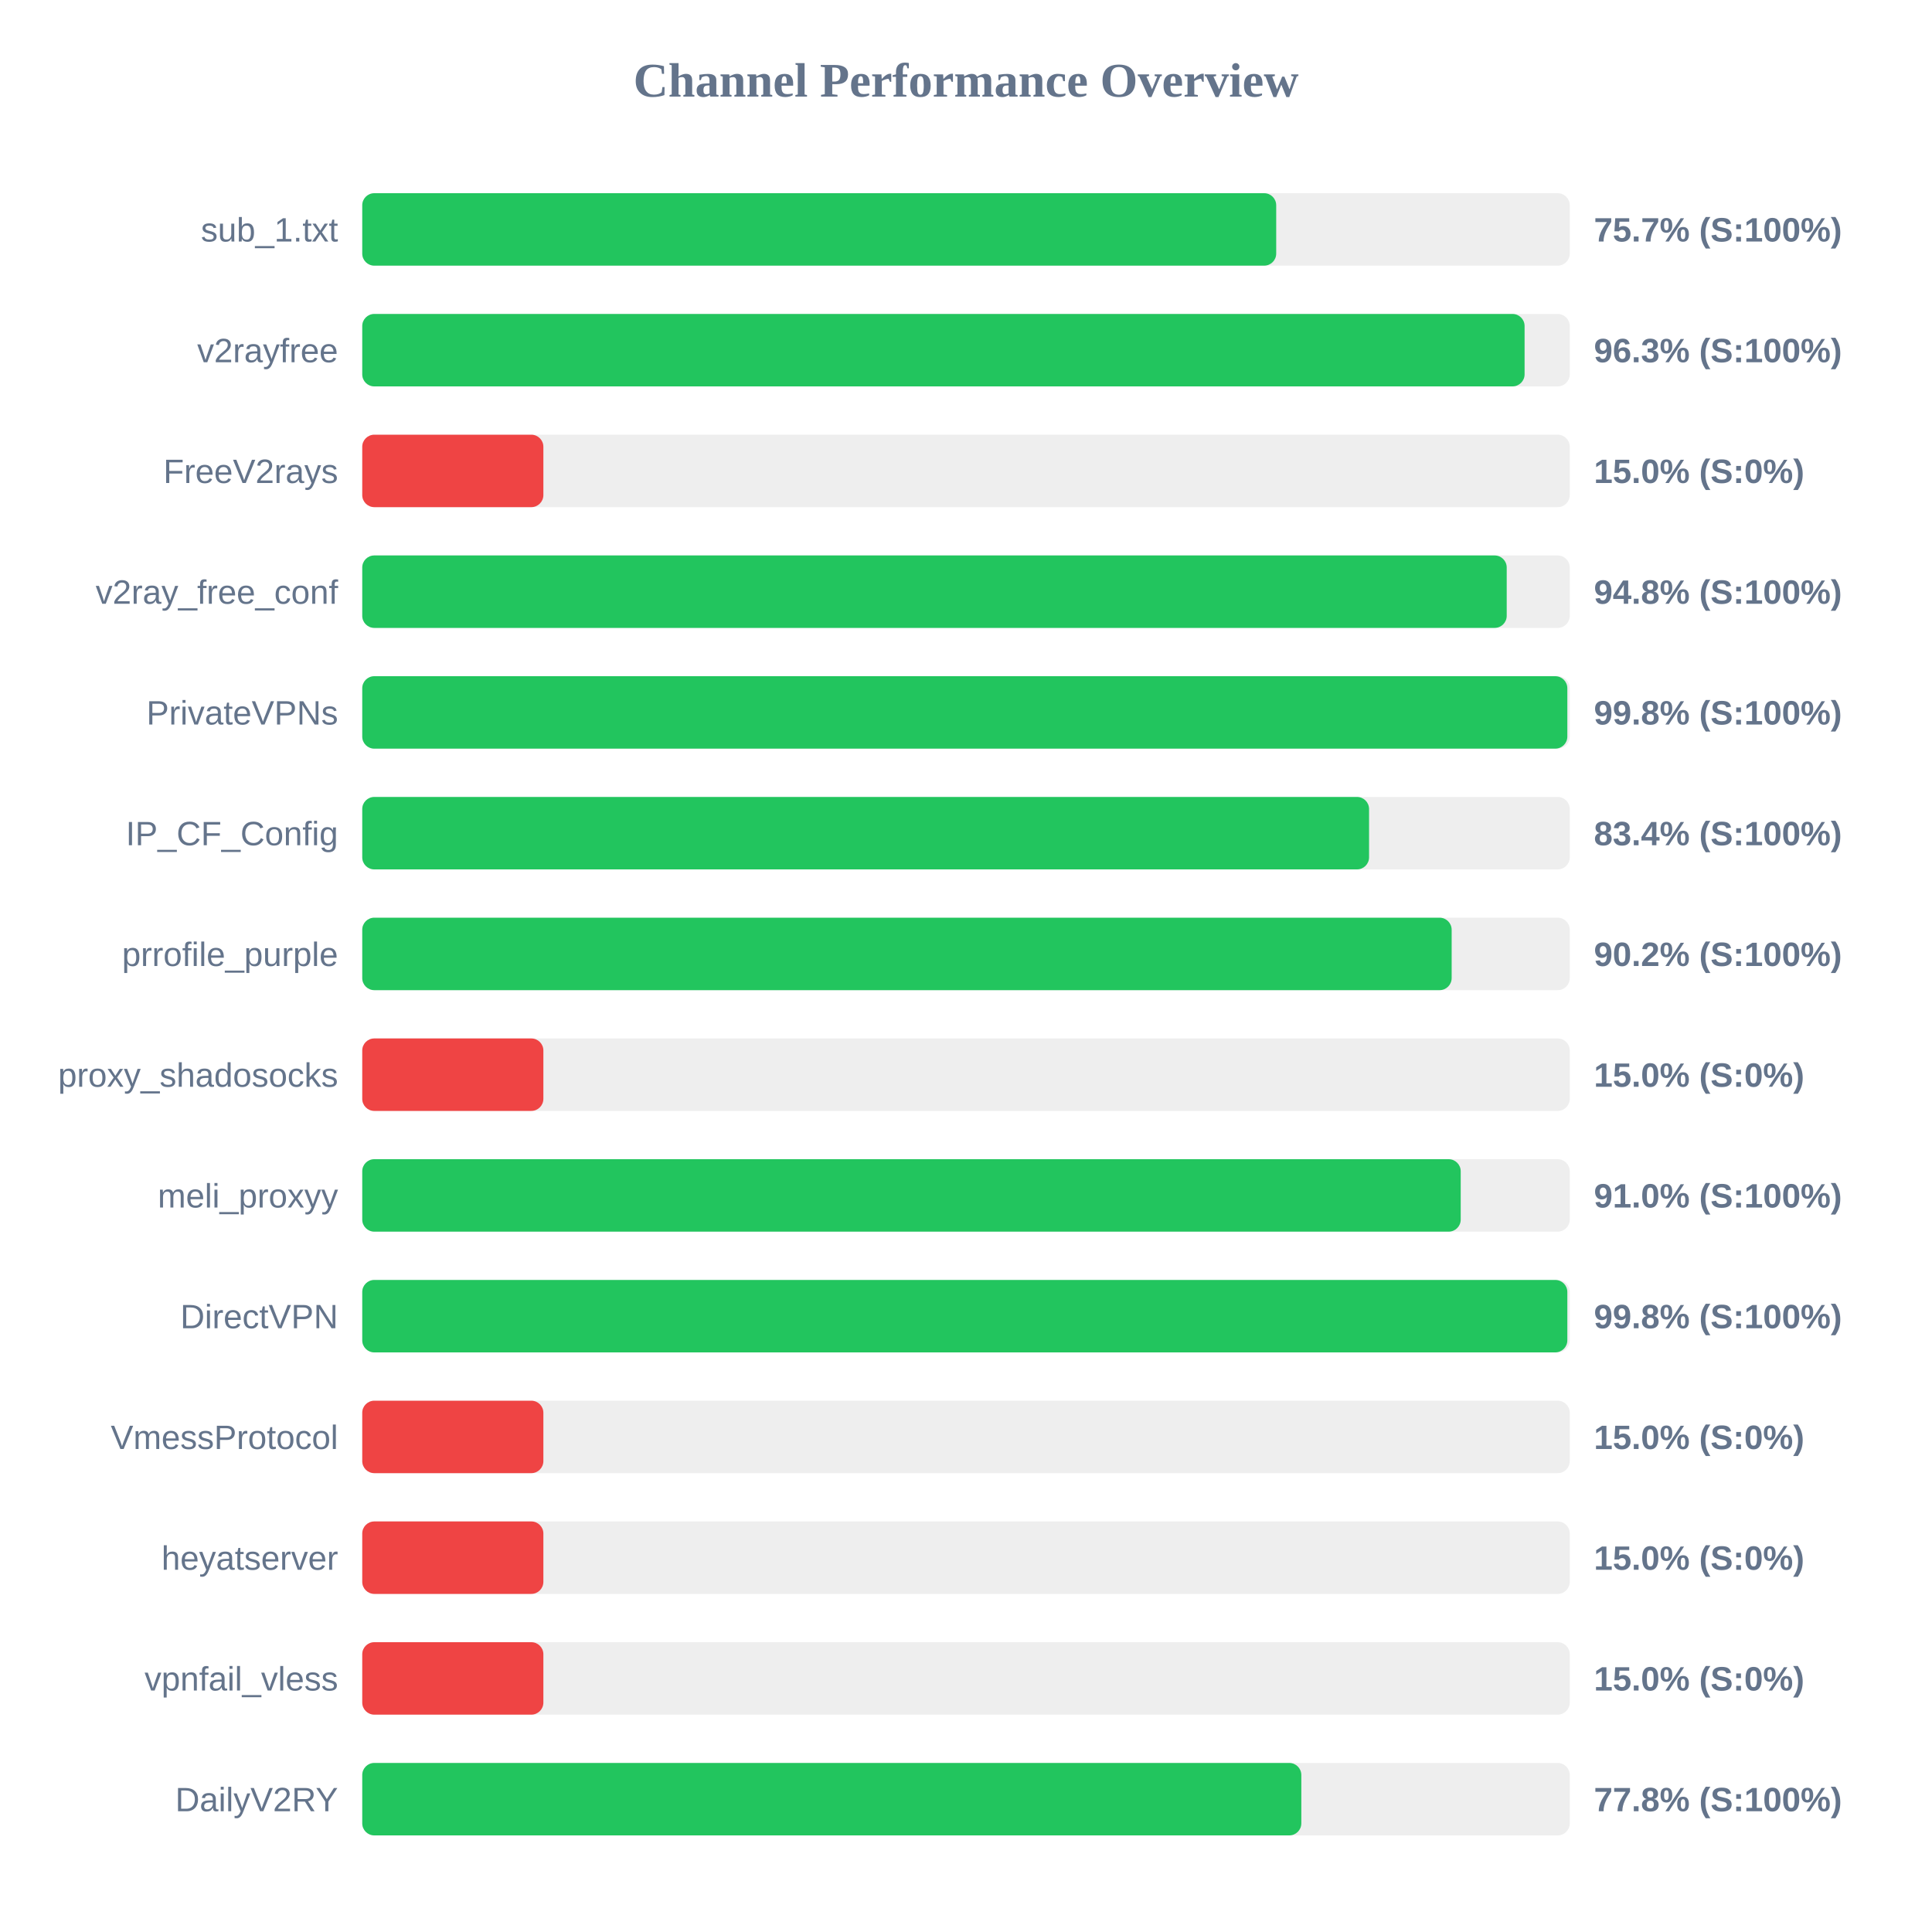
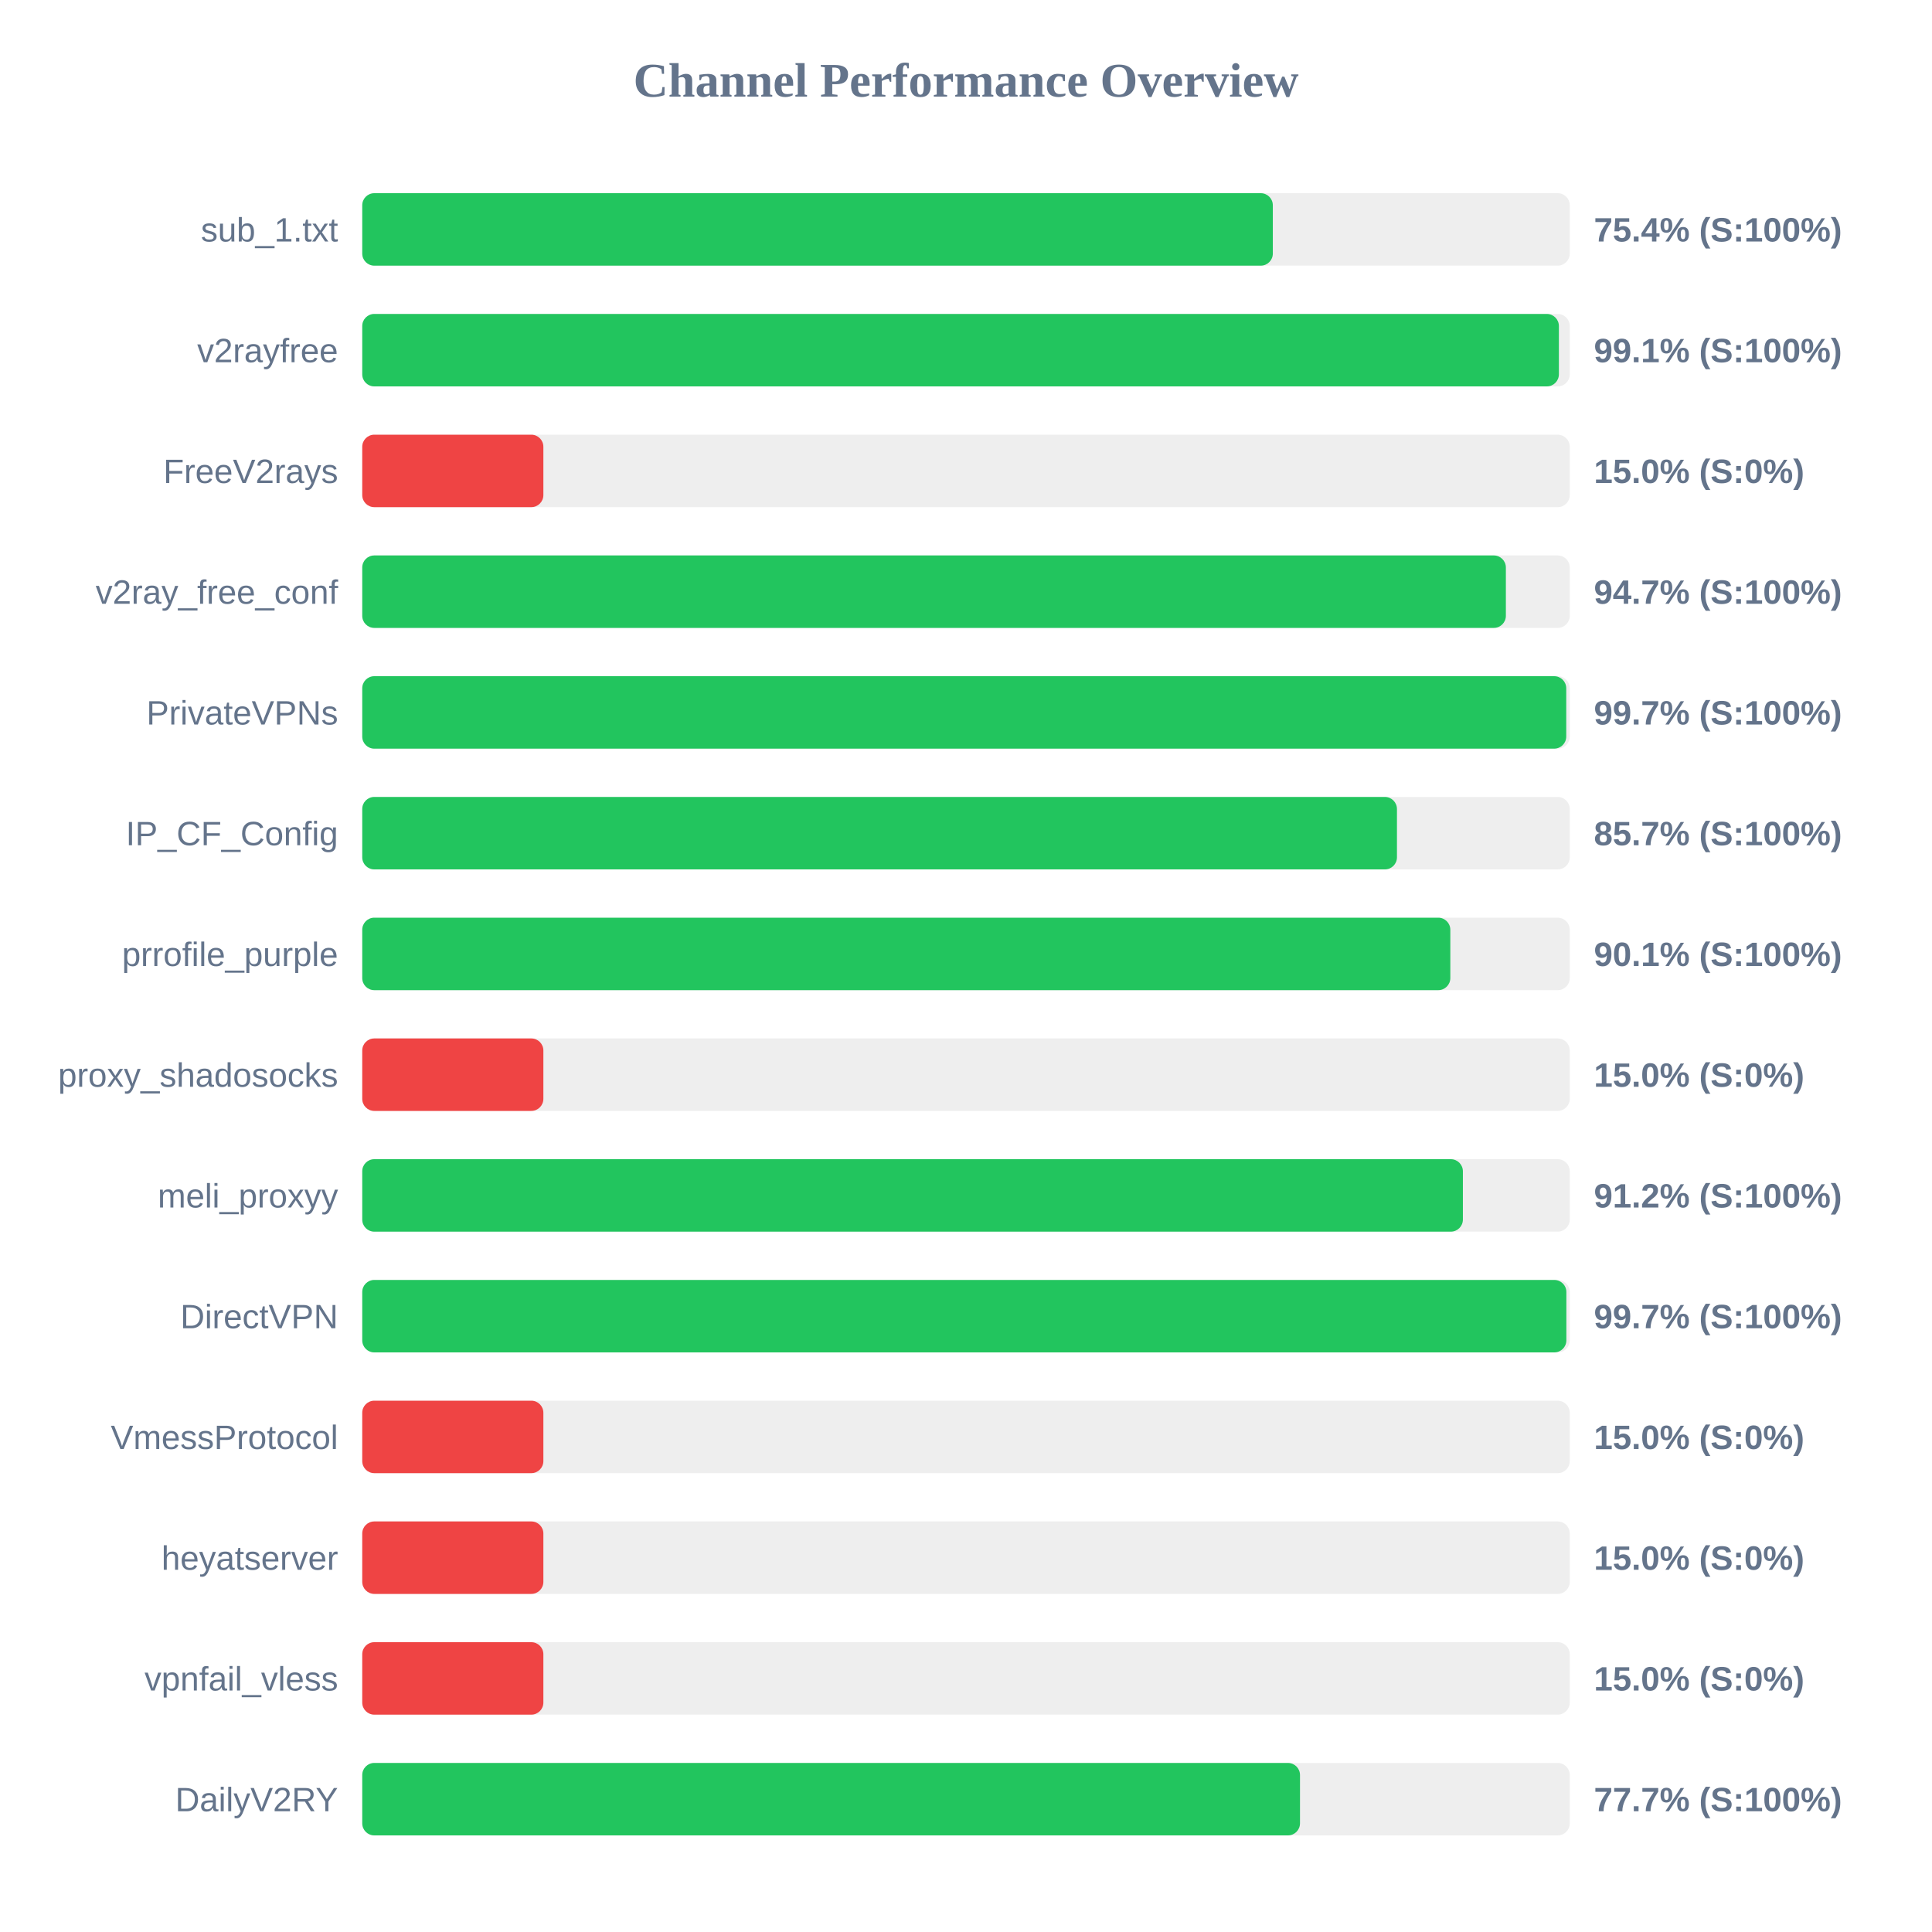
<svg xmlns="http://www.w3.org/2000/svg" width="800" height="800" version="1.1">
  <style>
        .row { font: 14px Arial; fill: #64748b; }
        .score { font: bold 14px Arial; fill: #64748b; }
    </style>
  <text x="400" y="40" text-anchor="middle" font-size="20px" font-weight="bold" fill="#64748b">Channel Performance Overview</text>
  <rect x="150" y="80" width="500" height="30" fill="#eee" rx="5" />
-   <rect x="150" y="80" width="378.45" height="30" fill="#22c55e" rx="5" />
+   <rect x="150" y="80" width="377.05" height="30" fill="#22c55e" rx="5" />
  <text x="140" y="100" text-anchor="end" class="row">sub_1.txt</text>
-   <text x="660" y="100" text-anchor="start" class="score">75.7% (S:100%)</text>
+   <text x="660" y="100" text-anchor="start" class="score">75.4% (S:100%)</text>
  <rect x="150" y="130" width="500" height="30" fill="#eee" rx="5" />
-   <rect x="150" y="130" width="481.3" height="30" fill="#22c55e" rx="5" />
+   <rect x="150" y="130" width="495.5" height="30" fill="#22c55e" rx="5" />
  <text x="140" y="150" text-anchor="end" class="row">v2rayfree</text>
-   <text x="660" y="150" text-anchor="start" class="score">96.3% (S:100%)</text>
+   <text x="660" y="150" text-anchor="start" class="score">99.1% (S:100%)</text>
  <rect x="150" y="180" width="500" height="30" fill="#eee" rx="5" />
  <rect x="150" y="180" width="75.0" height="30" fill="#ef4444" rx="5" />
  <text x="140" y="200" text-anchor="end" class="row">FreeV2rays</text>
  <text x="660" y="200" text-anchor="start" class="score">15.0% (S:0%)</text>
  <rect x="150" y="230" width="500" height="30" fill="#eee" rx="5" />
-   <rect x="150" y="230" width="473.9" height="30" fill="#22c55e" rx="5" />
+   <rect x="150" y="230" width="473.55" height="30" fill="#22c55e" rx="5" />
  <text x="140" y="250" text-anchor="end" class="row">v2ray_free_conf</text>
-   <text x="660" y="250" text-anchor="start" class="score">94.8% (S:100%)</text>
+   <text x="660" y="250" text-anchor="start" class="score">94.7% (S:100%)</text>
  <rect x="150" y="280" width="500" height="30" fill="#eee" rx="5" />
-   <rect x="150" y="280" width="499.0" height="30" fill="#22c55e" rx="5" />
+   <rect x="150" y="280" width="498.55" height="30" fill="#22c55e" rx="5" />
  <text x="140" y="300" text-anchor="end" class="row">PrivateVPNs</text>
-   <text x="660" y="300" text-anchor="start" class="score">99.8% (S:100%)</text>
+   <text x="660" y="300" text-anchor="start" class="score">99.7% (S:100%)</text>
  <rect x="150" y="330" width="500" height="30" fill="#eee" rx="5" />
-   <rect x="150" y="330" width="416.9" height="30" fill="#22c55e" rx="5" />
+   <rect x="150" y="330" width="428.45" height="30" fill="#22c55e" rx="5" />
  <text x="140" y="350" text-anchor="end" class="row">IP_CF_Config</text>
-   <text x="660" y="350" text-anchor="start" class="score">83.4% (S:100%)</text>
+   <text x="660" y="350" text-anchor="start" class="score">85.7% (S:100%)</text>
  <rect x="150" y="380" width="500" height="30" fill="#eee" rx="5" />
-   <rect x="150" y="380" width="451.1" height="30" fill="#22c55e" rx="5" />
+   <rect x="150" y="380" width="450.55" height="30" fill="#22c55e" rx="5" />
  <text x="140" y="400" text-anchor="end" class="row">prrofile_purple</text>
-   <text x="660" y="400" text-anchor="start" class="score">90.2% (S:100%)</text>
+   <text x="660" y="400" text-anchor="start" class="score">90.1% (S:100%)</text>
  <rect x="150" y="430" width="500" height="30" fill="#eee" rx="5" />
  <rect x="150" y="430" width="75.0" height="30" fill="#ef4444" rx="5" />
  <text x="140" y="450" text-anchor="end" class="row">proxy_shadosocks</text>
  <text x="660" y="450" text-anchor="start" class="score">15.0% (S:0%)</text>
  <rect x="150" y="480" width="500" height="30" fill="#eee" rx="5" />
-   <rect x="150" y="480" width="454.85" height="30" fill="#22c55e" rx="5" />
+   <rect x="150" y="480" width="455.75" height="30" fill="#22c55e" rx="5" />
  <text x="140" y="500" text-anchor="end" class="row">meli_proxyy</text>
-   <text x="660" y="500" text-anchor="start" class="score">91.0% (S:100%)</text>
+   <text x="660" y="500" text-anchor="start" class="score">91.2% (S:100%)</text>
  <rect x="150" y="530" width="500" height="30" fill="#eee" rx="5" />
-   <rect x="150" y="530" width="499.0" height="30" fill="#22c55e" rx="5" />
+   <rect x="150" y="530" width="498.6" height="30" fill="#22c55e" rx="5" />
  <text x="140" y="550" text-anchor="end" class="row">DirectVPN</text>
-   <text x="660" y="550" text-anchor="start" class="score">99.8% (S:100%)</text>
+   <text x="660" y="550" text-anchor="start" class="score">99.7% (S:100%)</text>
  <rect x="150" y="580" width="500" height="30" fill="#eee" rx="5" />
  <rect x="150" y="580" width="75.0" height="30" fill="#ef4444" rx="5" />
  <text x="140" y="600" text-anchor="end" class="row">VmessProtocol</text>
  <text x="660" y="600" text-anchor="start" class="score">15.0% (S:0%)</text>
  <rect x="150" y="630" width="500" height="30" fill="#eee" rx="5" />
  <rect x="150" y="630" width="75.0" height="30" fill="#ef4444" rx="5" />
  <text x="140" y="650" text-anchor="end" class="row">heyatserver</text>
  <text x="660" y="650" text-anchor="start" class="score">15.0% (S:0%)</text>
  <rect x="150" y="680" width="500" height="30" fill="#eee" rx="5" />
  <rect x="150" y="680" width="75.0" height="30" fill="#ef4444" rx="5" />
  <text x="140" y="700" text-anchor="end" class="row">vpnfail_vless</text>
  <text x="660" y="700" text-anchor="start" class="score">15.0% (S:0%)</text>
  <rect x="150" y="730" width="500" height="30" fill="#eee" rx="5" />
-   <rect x="150" y="730" width="388.85" height="30" fill="#22c55e" rx="5" />
+   <rect x="150" y="730" width="388.3" height="30" fill="#22c55e" rx="5" />
  <text x="140" y="750" text-anchor="end" class="row">DailyV2RY</text>
-   <text x="660" y="750" text-anchor="start" class="score">77.8% (S:100%)</text>
+   <text x="660" y="750" text-anchor="start" class="score">77.7% (S:100%)</text>
</svg>
